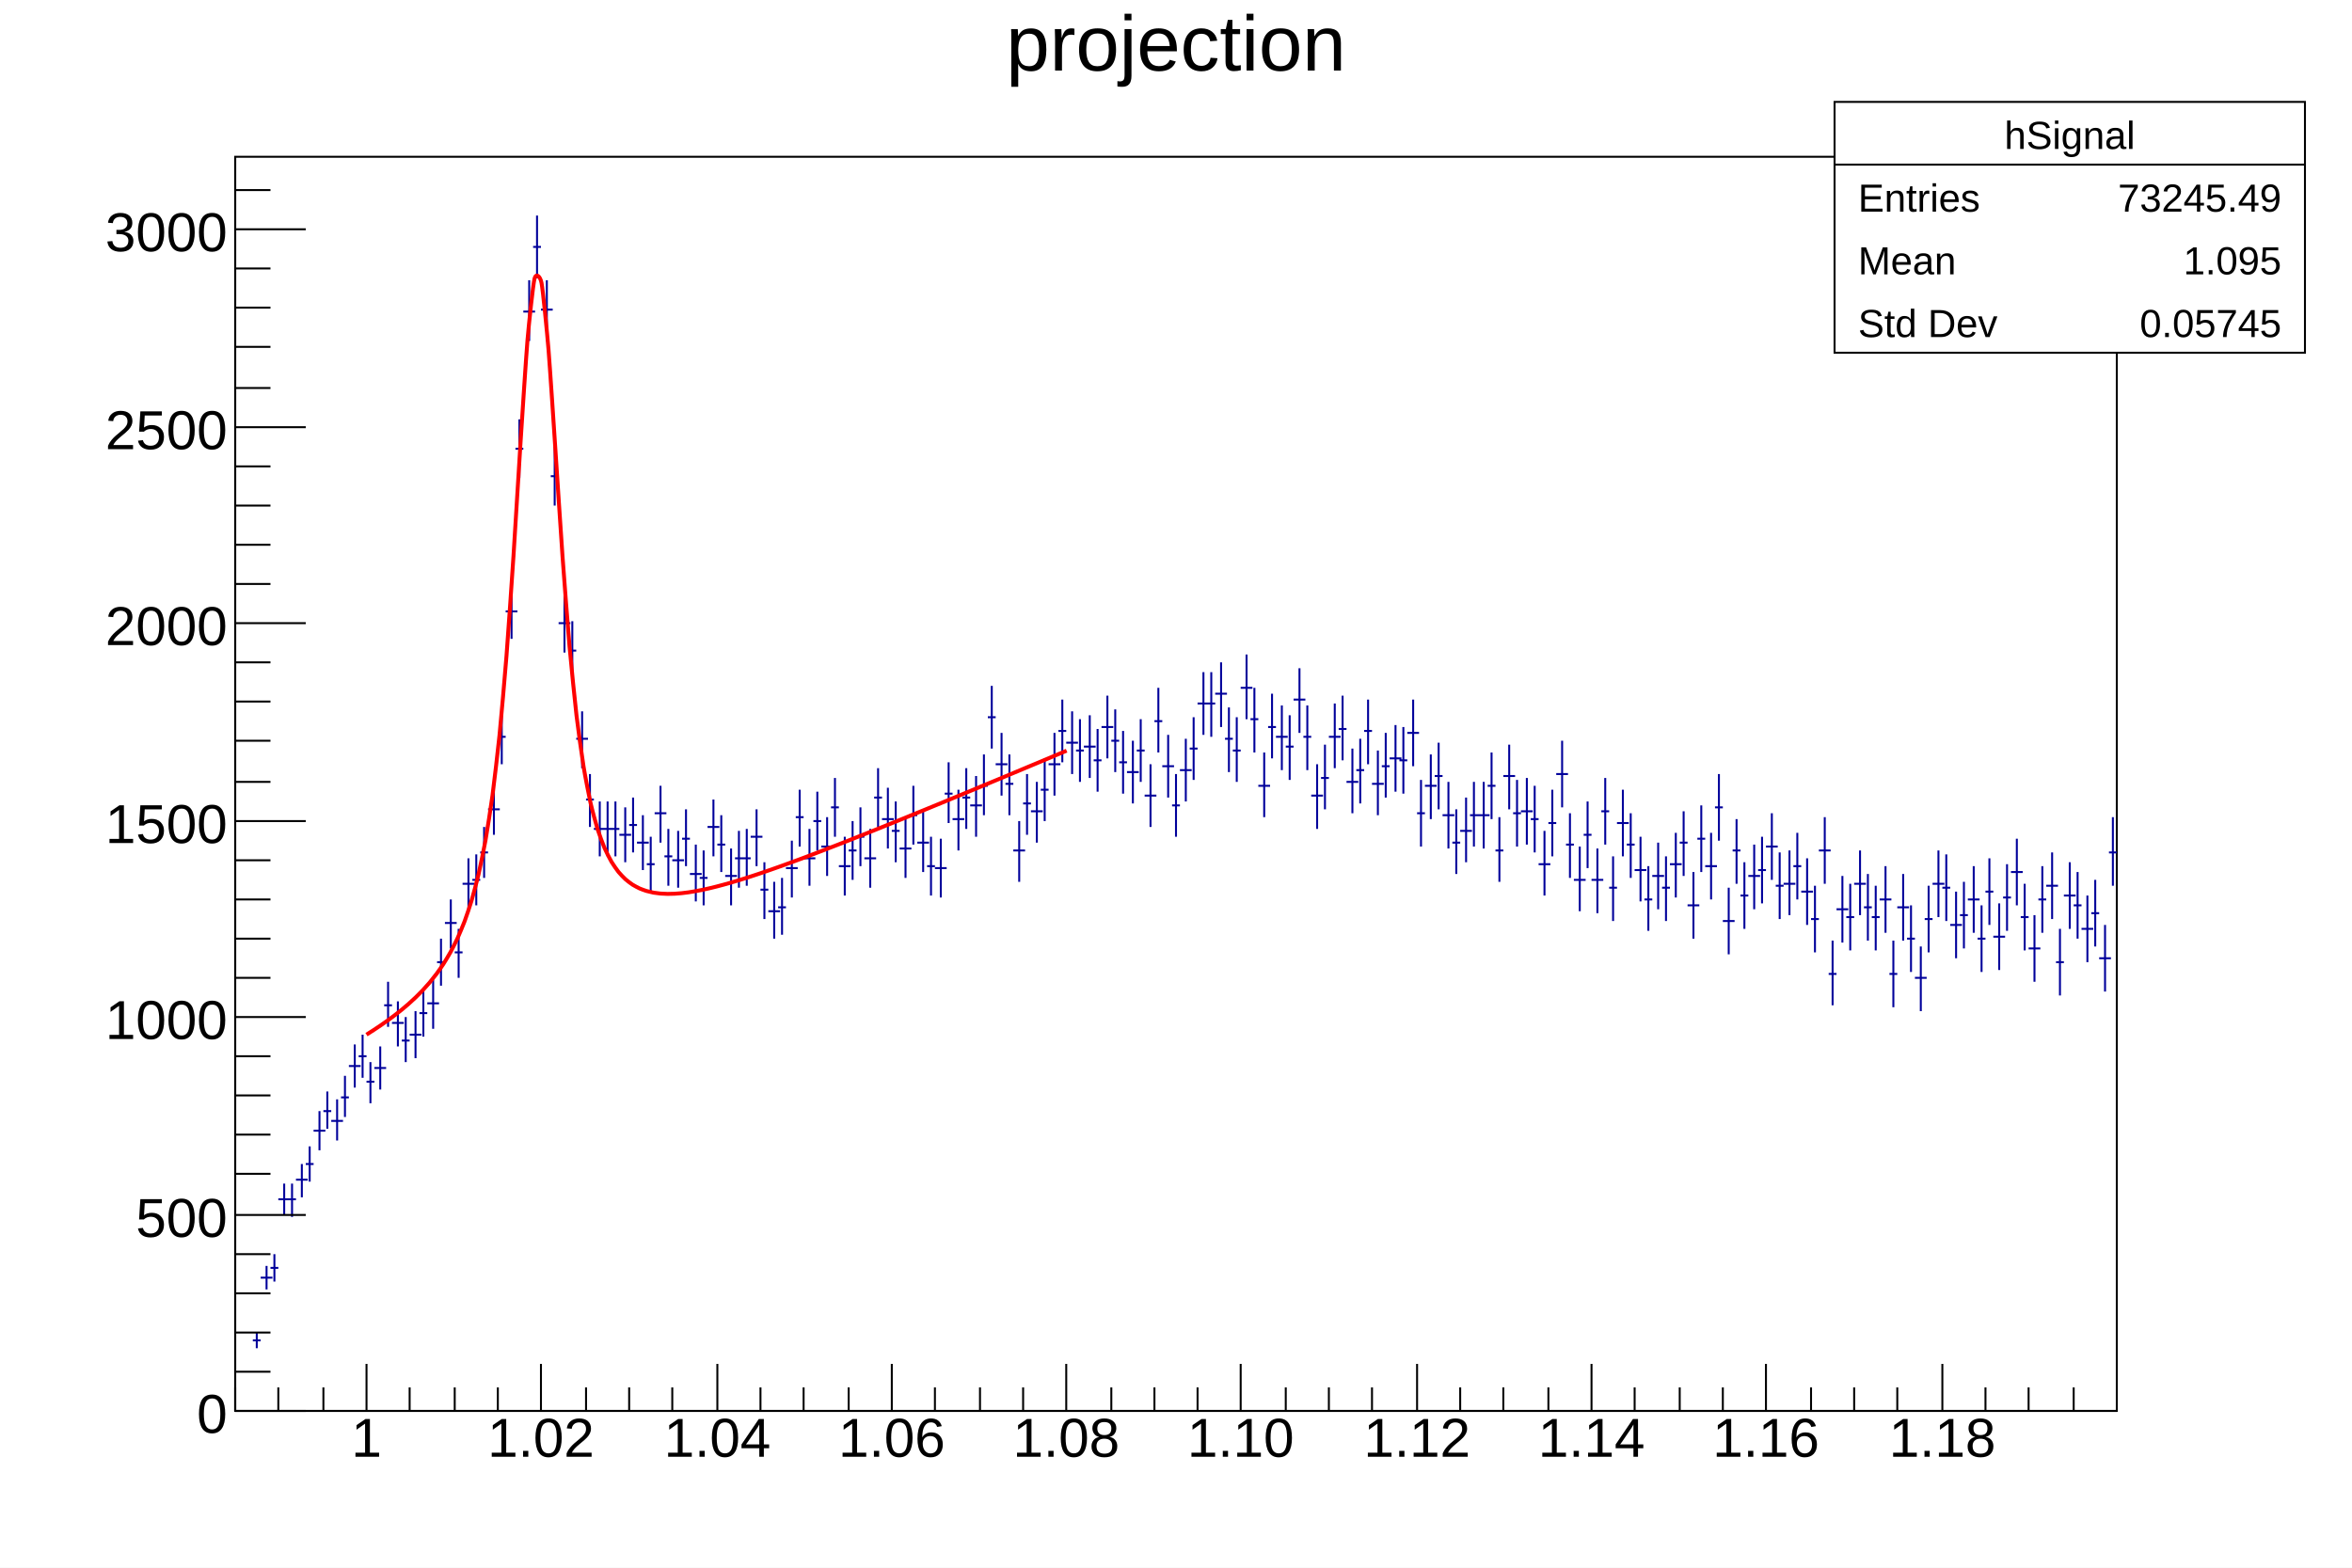
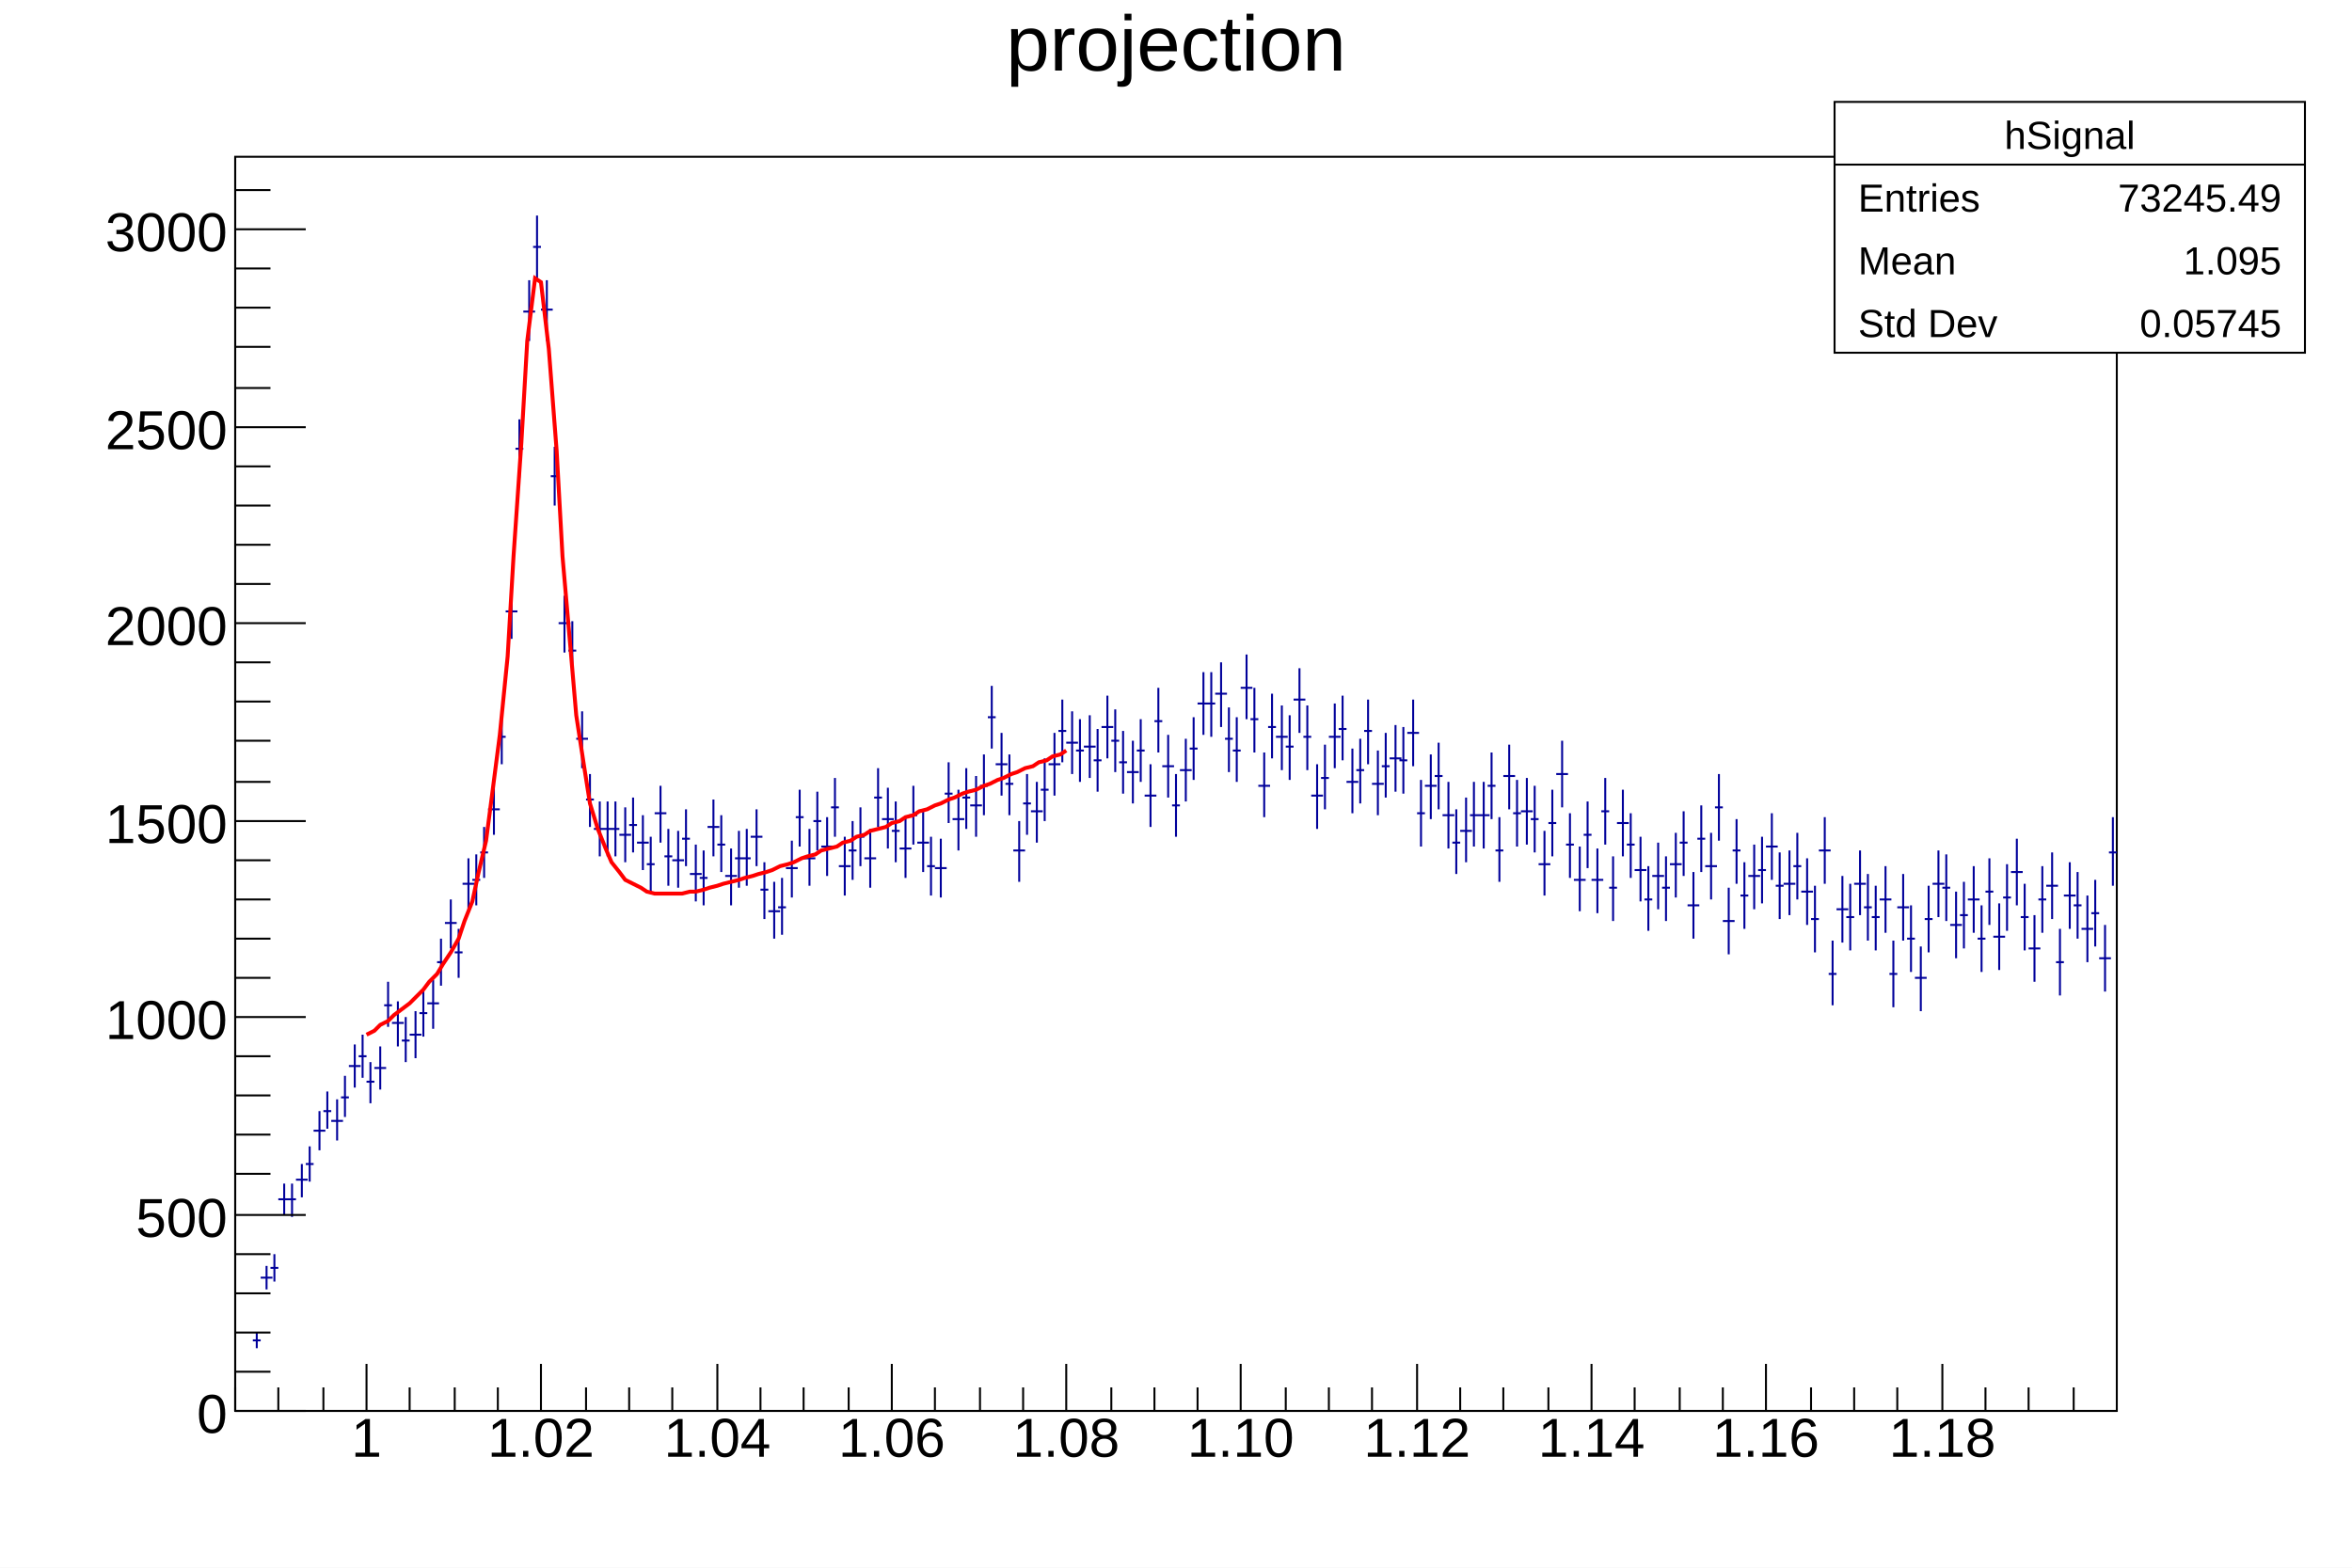
<svg xmlns="http://www.w3.org/2000/svg" viewBox="0 0 1200 800" preserveAspectRatio="none" width="1200" height="800">
  <path d="M0,0H1200V800H0Z" style="fill: white;" />
  <g>
    <g transform="translate(120,80)">
      <path d="M0,0H960V640H0Z" style="fill: white; stroke: black; stroke-width: 1;" />
      <svg x="0" y="0" overflow="hidden" width="960" height="640" viewBox="0 0 960 640">
        <g>
          <path d="M9,604h4M11,600v8M13,572h6M16,566v12M18,567h4M20,560v14M22,532h6M25,524v16M27,532h4M29,524v17M31,522h6M34,514v17M36,514h4M38,505v18M40,497h6M43,487v20M45,487h4M47,477v19M49,492h6M52,481v21M54,480h4M56,469v21M58,464h6M61,453v22M63,459h4M65,448v22M67,472h4M69,462v21M71,465h6M74,454v22M76,433h4M78,421v23M80,442h6M83,431v23M85,451h4M87,439v23M89,448h6M92,436v24M94,437h4M96,425v24M98,432h6M101,420v25M103,411h4M105,399v24M107,391h6M110,379v25M112,406h4M114,394v25M116,371h6M119,358v26M121,369h4M123,356v26M125,355h4M127,342v26M129,333h6M132,320v26M134,296h4M136,283v27M138,232h6M141,218v28M143,149h4M145,134v30M147,79h6M150,63v31M152,46h4M154,30v32M156,78h6M159,63v31M161,163h4M163,148v30M165,238h6M168,224v29M170,252h4M172,237v29M174,297h6M177,283v29M179,328h4M181,315v27M183,343h6M186,329v28M188,343h4M190,329v28M192,343h4M194,329v28M196,346h6M199,332v28M201,341h4M203,327v28M205,350h6M208,336v28M210,361h4M212,347v28M214,335h6M217,321v29M219,357h4M221,343v29M223,359h6M226,344v29M228,348h4M230,333v29M232,366h6M235,351v29M237,368h4M239,354v28M241,342h6M244,328v29M246,351h4M248,336v29M250,367h6M253,353v29M255,358h4M257,344v29M259,358h4M261,343v29M263,347h6M266,333v29M268,374h4M270,360v29M272,385h6M275,370v29M277,383h4M279,368v29M281,363h6M284,349v29M286,337h4M288,323v29M290,358h6M293,343v29M295,339h4M297,324v30M299,352h6M302,337v30M304,332h4M306,317v30M308,362h6M311,347v30M313,354h4M315,339v30M317,347h4M319,332v30M321,358h6M324,343v30M326,327h4M328,312v30M330,338h6M333,322v31M335,344h4M337,329v31M339,353h6M342,337v31M344,336h4M346,321v30M348,350h6M351,334v31M353,362h4M355,347v30M357,363h6M360,348v30M362,325h4M364,309v31M366,338h6M369,323v31M371,327h4M373,312v31M375,331h6M378,316v31M380,321h4M382,305v31M384,286h4M386,270v32M388,310h6M391,294v32M393,320h4M395,305v31M397,354h6M400,339v31M402,330h4M404,315v31M406,334h6M409,319v31M411,323h4M413,307v32M415,310h6M418,294v32M420,293h4M422,277v32M424,299h6M427,283v32M429,303h4M431,287v32M433,301h6M436,285v32M438,308h4M440,292v32M442,291h6M445,275v32M447,298h4M449,282v32M451,309h4M453,293v32M455,314h6M458,298v32M460,303h4M462,287v32M464,326h6M467,310v32M469,288h4M471,271v33M473,311h6M476,295v32M478,331h4M480,315v32M482,313h6M485,297v32M487,302h4M489,286v32M491,279h6M494,263v32M496,279h4M498,263v33M500,274h6M503,258v33M505,297h4M507,281v33M509,303h4M511,286v33M513,271h6M516,254v33M518,287h4M520,271v33M522,321h6M525,304v33M527,291h4M529,274v33M531,296h6M534,280v33M536,301h4M538,285v33M540,277h6M543,261v33M545,296h4M547,280v33M549,326h6M552,310v33M554,317h4M556,300v33M558,296h6M561,279v33M563,292h4M565,275v33M567,319h6M570,302v33M572,313h4M574,297v33M576,293h4M578,277v33M580,320h6M583,303v33M585,311h4M587,294v33M589,307h6M592,290v34M594,308h4M596,291v34M598,294h6M601,277v34M603,335h4M605,318v34M607,321h6M610,305v33M612,316h4M614,299v34M616,336h6M619,319v34M621,350h4M623,333v33M625,344h6M628,327v33M630,336h4M632,319v33M634,336h6M637,319v34M639,321h4M641,304v34M643,354h4M645,337v33M647,316h6M650,300v33M652,335h4M654,318v34M656,334h6M659,317v34M661,338h4M663,321v34M665,361h6M668,344v33M670,340h4M672,323v34M674,315h6M677,298v34M679,351h4M681,335v33M683,369h6M686,352v33M688,346h4M690,329v34M692,369h6M695,353v33M697,334h4M699,317v34M701,373h4M703,357v33M705,340h6M708,323v34M710,351h4M712,335v33M714,364h6M717,347v33M719,379h4M721,362v33M723,367h6M726,350v34M728,373h4M730,357v33M732,361h6M735,345v33M737,350h4M739,334v33M741,382h6M744,365v34M746,348h4M748,331v34M750,362h6M753,345v34M755,332h4M757,315v34M759,390h6M762,373v34M764,354h4M766,338v33M768,377h4M770,360v34M772,367h6M775,351v33M777,364h4M779,347v34M781,352h6M784,335v34M786,372h4M788,355v34M790,371h6M793,354v33M795,362h4M797,345v34M799,375h6M802,358v34M804,389h4M806,372v34M808,354h6M811,337v34M813,417h4M815,400v33M817,384h6M820,367v34M822,388h4M824,371v34M826,371h6M829,354v33M831,383h4M833,366v34M835,388h4M837,372v33M839,379h6M842,362v34M844,417h4M846,400v34M848,383h6M851,366v34M853,399h4M855,382v34M857,419h6M860,403v33M862,389h4M864,372v34M866,371h6M869,354v34M871,373h4M873,356v34M875,392h6M878,375v34M880,387h4M882,370v34M884,379h6M887,362v34M889,399h4M891,382v34M893,375h4M895,358v34M897,398h6M900,381v34M902,378h4M904,361v34M906,365h6M909,348v34M911,388h4M913,371v34M915,404h6M918,387v34M920,379h4M922,362v34M924,372h6M927,355v34M929,411h4M931,394v34M933,377h6M936,360v34M938,382h4M940,365v34M942,394h6M945,377v34M947,386h4M949,369v34M951,409h6M954,392v34M956,355h4M958,337v35" style="stroke: #00009a; stroke-width: 1;" />
        </g>
        <g>
-           <path d="M66.98,447.98C67.34,447.75,69.83,446.16,70.55,445.7S73.41,443.81,74.12,443.32S76.98,441.33,77.69,440.82S80.55,438.72,81.27,438.17S84.12,435.94,84.84,435.36S87.69,432.97,88.41,432.34S91.27,429.75,91.98,429.06S94.84,426.23,95.55,425.47S98.41,422.33,99.13,421.49S101.98,417.96,102.7,417S105.56,412.98,106.27,411.87S109.13,407.21,109.84,405.91S112.7,400.4,113.41,398.84S116.27,392.2,116.99,390.29S119.84,382.1,120.56,379.7S123.42,369.36,124.13,366.28S126.99,352.92,127.7,348.88S130.56,331.26,131.27,325.89S134.13,302.31,134.85,295.19S137.7,263.8,138.42,254.64S141.28,214.49,141.99,203.65S144.85,157.18,145.56,146.16S148.42,101.92,149.13,93.52S151.99,65.11,152.71,62.19S155.56,60.71,156.28,64.32S159.14,89.73,159.85,98.32S162.71,139.63,163.42,150.19S166.28,193.98,167,203.94S169.85,241.72,170.57,249.84S173.43,279.04,174.14,285.16S177,306.58,177.71,311.03S180.57,326.45,181.28,329.65S184.14,340.74,184.86,343.05S187.71,351.08,188.43,352.75S191.29,358.59,192,359.81S194.86,364.07,195.57,364.97S198.43,368.08,199.14,368.72S202,370.98,202.72,371.44S205.57,373.04,206.29,373.37S209.15,374.47,209.86,374.68S212.72,375.4,213.43,375.53S216.29,375.93,217,375.99S219.86,376.15,220.58,376.16S223.43,376.11,224.15,376.08S227.01,375.87,227.72,375.8S230.58,375.46,231.29,375.36S234.15,374.9,234.87,374.77S237.72,374.23,238.44,374.08S241.29,373.45,242.01,373.28S244.87,372.59,245.58,372.41S248.44,371.66,249.15,371.46S252.01,370.66,252.73,370.45S255.58,369.61,256.3,369.39S259.16,368.51,259.87,368.29S262.73,367.37,263.44,367.14S266.3,366.2,267.01,365.96S269.87,364.99,270.59,364.74S273.44,363.75,274.16,363.5S277.02,362.5,277.73,362.24S280.59,361.21,281.3,360.95S284.16,359.91,284.87,359.65S287.73,358.59,288.45,358.33S291.3,357.26,292.02,356.99S294.88,355.91,295.59,355.64S298.45,354.54,299.16,354.27S302.02,353.17,302.73,352.89S305.59,351.79,306.31,351.51S309.16,350.39,309.88,350.11S312.74,348.99,313.45,348.71S316.31,347.58,317.02,347.29S319.88,346.16,320.6,345.87S323.45,344.73,324.17,344.45S327.03,343.3,327.74,343.01S330.6,341.86,331.31,341.57S334.17,340.42,334.88,340.13S337.74,338.97,338.46,338.68S341.31,337.52,342.03,337.23S344.89,336.06,345.6,335.77S348.46,334.6,349.17,334.31S352.03,333.14,352.74,332.85S355.6,331.67,356.32,331.38S359.17,330.2,359.89,329.91S362.75,328.73,363.46,328.44S366.32,327.25,367.03,326.96S369.89,325.78,370.6,325.48S373.46,324.3,374.18,324S377.03,322.81,377.75,322.52S380.61,321.33,381.32,321.03S384.18,319.84,384.89,319.54S387.75,318.35,388.47,318.05S391.32,316.86,392.04,316.56S394.89,315.37,395.61,315.07S398.47,313.88,399.18,313.58S402.04,312.38,402.75,312.08S405.61,310.88,406.33,310.58S409.18,309.39,409.9,309.09S412.76,307.89,413.47,307.59S416.33,306.39,417.04,306.09S419.9,304.89,420.61,304.59S423.83,303.23,424.19,303.08" style="fill: none; stroke: red; stroke-width: 2;" />
+           <path d="M67,448L71,446L74,443L78,441L81,438L85,435L89,432L92,429L96,425L99,421L103,417L106,412L110,406L114,399L117,390L121,380L124,366L128,349L131,326L135,295L139,255L142,204L146,146L149,94L153,62L156,64L160,98L164,150L167,204L171,250L174,285L178,311L181,330L185,343L189,353L192,360L196,365L199,369L203,371L207,373L210,375L214,376L217,376L221,376L224,376L228,376L232,375L235,375L239,374L242,373L246,372L249,371L253,370L257,369L260,368L264,367L267,366L271,365L274,364L278,362L282,361L285,360L289,358L292,357L296,356L299,354L303,353L307,352L310,350L314,349L317,347L321,346L324,344L328,343L332,342L335,340L339,339L342,337L346,336L349,334L353,333L357,331L360,330L364,328L367,327L371,325L374,324L378,323L382,321L385,320L389,318L392,317L396,315L399,314L403,312L407,311L410,309L414,308L417,306L421,305L424,303" style="fill: none; stroke: red; stroke-width: 2;" />
        </g>
      </svg>
      <g>
        <g transform="translate(0,640)">
          <path d="M0,0h960M0,-12V0M22,-12V0M45,-12V0M67,-24V0M89,-12V0M112,-12V0M134,-12V0M156,-24V0M179,-12V0M201,-12V0M223,-12V0M246,-24V0M268,-12V0M290,-12V0M313,-12V0M335,-24V0M357,-12V0M380,-12V0M402,-12V0M424,-24V0M447,-12V0M469,-12V0M491,-12V0M513,-24V0M536,-12V0M558,-12V0M580,-12V0M603,-24V0M625,-12V0M647,-12V0M670,-12V0M692,-24V0M714,-12V0M737,-12V0M759,-12V0M781,-24V0M804,-12V0M826,-12V0M848,-12V0M871,-24V0M893,-12V0M915,-12V0M938,-12V0" style="stroke: black; stroke-width: 1;" />
          <g font-family="Arial" font-size="28" space="preserve" fill="black" text-anchor="middle">
            <text dy=".8em" transform="translate(67,1)">
       1
      </text>
            <text dy=".8em" transform="translate(156,1)">
       1.02
      </text>
            <text dy=".8em" transform="translate(246,1)">
       1.04
      </text>
            <text dy=".8em" transform="translate(335,1)">
       1.06
      </text>
            <text dy=".8em" transform="translate(424,1)">
       1.08
      </text>
            <text dy=".8em" transform="translate(513,1)">
       1.10
      </text>
            <text dy=".8em" transform="translate(603,1)">
       1.12
      </text>
            <text dy=".8em" transform="translate(692,1)">
       1.14
      </text>
            <text dy=".8em" transform="translate(781,1)">
       1.16
      </text>
            <text dy=".8em" transform="translate(871,1)">
       1.18
      </text>
          </g>
        </g>
        <g>
          <path d="M0,0v640M36,640H0M18,620H0M18,600H0M18,580H0M18,560H0M36,540H0M18,519H0M18,499H0M18,479H0M18,459H0M36,439H0M18,419H0M18,399H0M18,379H0M18,359H0M36,339H0M18,319H0M18,298H0M18,278H0M18,258H0M36,238H0M18,218H0M18,198H0M18,178H0M18,158H0M36,138H0M18,118H0M18,97H0M18,77H0M18,57H0M36,37H0M18,17H0" style="stroke: black; stroke-width: 1;" />
          <g font-family="Arial" font-size="28" space="preserve" fill="black" text-anchor="end">
            <text dy=".4em" transform="translate(-4,640)">
       0
      </text>
            <text dy=".4em" transform="translate(-4,540)">
       500
      </text>
            <text dy=".4em" transform="translate(-4,439)">
       1000
      </text>
            <text dy=".4em" transform="translate(-4,339)">
       1500
      </text>
            <text dy=".4em" transform="translate(-4,238)">
       2000
      </text>
            <text dy=".4em" transform="translate(-4,138)">
       2500
      </text>
            <text dy=".4em" transform="translate(-4,37)">
       3000
      </text>
          </g>
        </g>
      </g>
    </g>
    <g transform="translate(120,4)" font-family="Arial" font-size="40" space="preserve">
      <text fill="black" text-anchor="middle" dy=".8em" transform="translate(480)">
    projection
   </text>
    </g>
    <g transform="translate(936,52)" font-family="Arial" font-size="20" space="preserve" fill="black">
      <path d="M0,0H240V128H0Z" style="fill: white; stroke: black; stroke-width: 1;" />
      <text text-anchor="middle" dy=".4em" transform="translate(120,16)">
    hSignal
   </text>
      <text text-anchor="start" dy=".4em" transform="translate(12,48)">
    Entries
   </text>
      <text text-anchor="end" dy=".4em" transform="translate(228,48)">
    73245.49
   </text>
      <text text-anchor="start" dy=".4em" transform="translate(12,80)">
    Mean
   </text>
      <text text-anchor="end" dy=".4em" transform="translate(228,80)">
    1.095
   </text>
      <text text-anchor="start" dy=".4em" transform="translate(12,112)">
    Std Dev
   </text>
      <text text-anchor="end" dy=".4em" transform="translate(228,112)">
    0.05745
   </text>
      <path d="M0,32h240" style="stroke: black; stroke-width: 1;" />
    </g>
  </g>
</svg>
